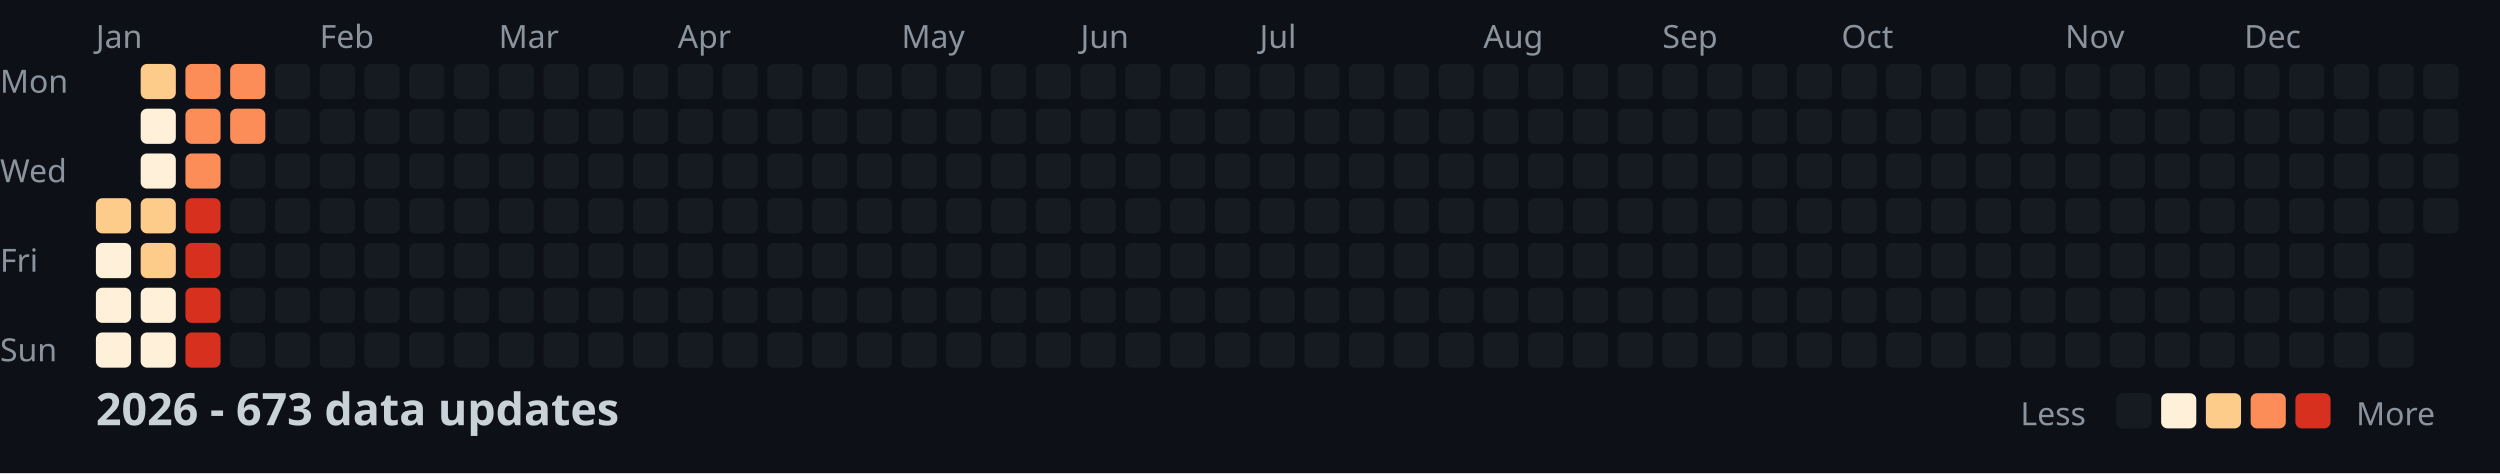
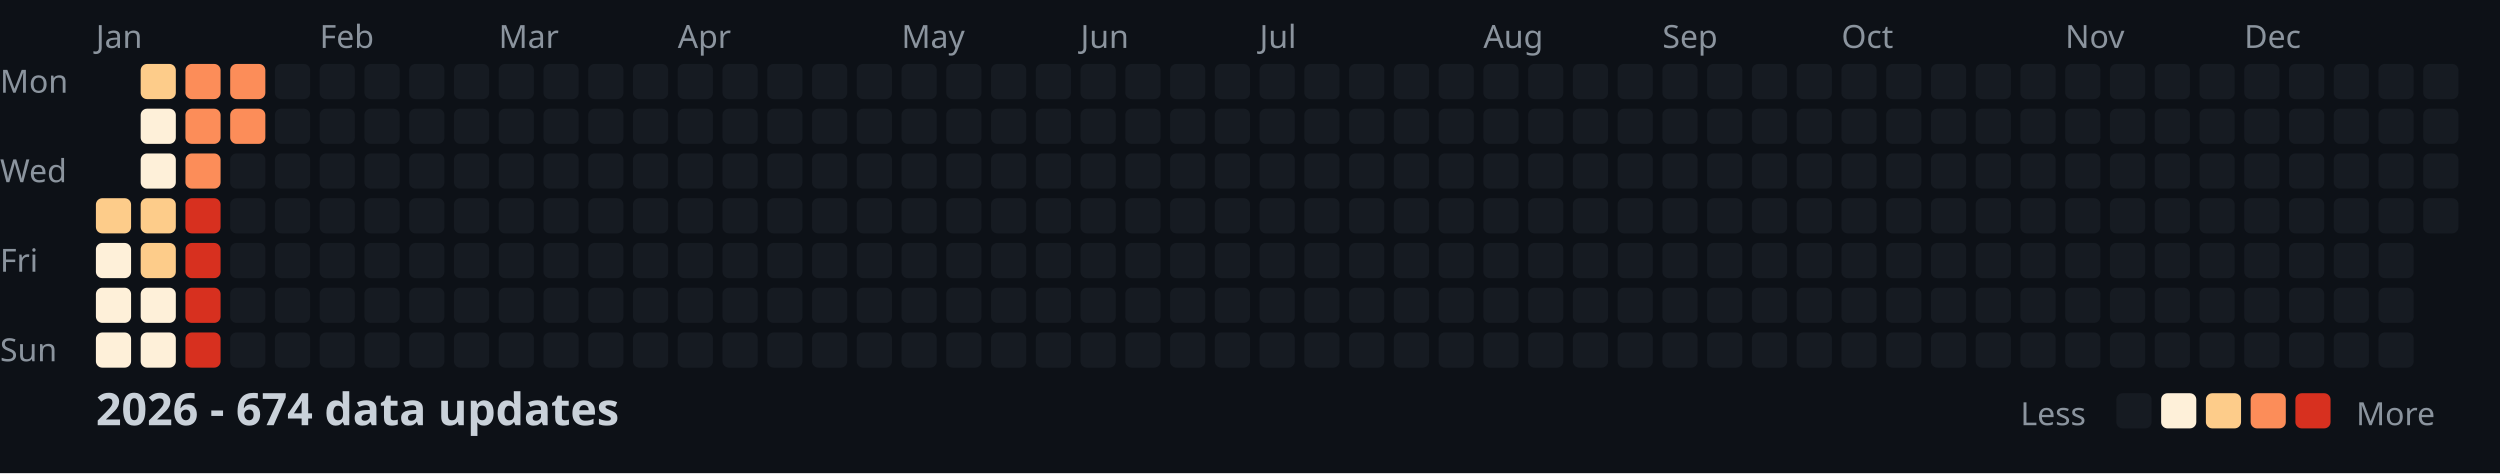
<svg xmlns="http://www.w3.org/2000/svg" width="782" height="148">
  <style>
    .month { font: 10px sans-serif; fill: #8b949e; }
    .day { font: 10px sans-serif; fill: #8b949e; }
    .title { font: bold 14px sans-serif; fill: #c9d1d9; }
    .legend { font: 10px sans-serif; fill: #8b949e; }
  </style>
  <rect width="100%" height="100%" fill="#0d1117" />
  <text x="0" y="29" class="day">Mon</text>
  <text x="0" y="57" class="day">Wed</text>
  <text x="0" y="85" class="day">Fri</text>
  <text x="0" y="113" class="day">Sun</text>
  <text x="30" y="15" class="month">Jan</text>
  <text x="100" y="15" class="month">Feb</text>
  <text x="156" y="15" class="month">Mar</text>
  <text x="212" y="15" class="month">Apr</text>
  <text x="282" y="15" class="month">May</text>
  <text x="338" y="15" class="month">Jun</text>
  <text x="394" y="15" class="month">Jul</text>
  <text x="464" y="15" class="month">Aug</text>
  <text x="520" y="15" class="month">Sep</text>
  <text x="576" y="15" class="month">Oct</text>
  <text x="646" y="15" class="month">Nov</text>
  <text x="702" y="15" class="month">Dec</text>
  <rect x="30" y="62" width="11" height="11" fill="#fdcc8a" rx="2" />
  <rect x="30" y="76" width="11" height="11" fill="#fef0d9" rx="2" />
  <rect x="30" y="90" width="11" height="11" fill="#fef0d9" rx="2" />
  <rect x="30" y="104" width="11" height="11" fill="#fef0d9" rx="2" />
  <rect x="44" y="20" width="11" height="11" fill="#fdcc8a" rx="2" />
  <rect x="44" y="34" width="11" height="11" fill="#fef0d9" rx="2" />
  <rect x="44" y="48" width="11" height="11" fill="#fef0d9" rx="2" />
  <rect x="44" y="62" width="11" height="11" fill="#fdcc8a" rx="2" />
  <rect x="44" y="76" width="11" height="11" fill="#fdcc8a" rx="2" />
  <rect x="44" y="90" width="11" height="11" fill="#fef0d9" rx="2" />
  <rect x="44" y="104" width="11" height="11" fill="#fef0d9" rx="2" />
  <rect x="58" y="20" width="11" height="11" fill="#fc8d59" rx="2" />
  <rect x="58" y="34" width="11" height="11" fill="#fc8d59" rx="2" />
  <rect x="58" y="48" width="11" height="11" fill="#fc8d59" rx="2" />
  <rect x="58" y="62" width="11" height="11" fill="#d7301f" rx="2" />
  <rect x="58" y="76" width="11" height="11" fill="#d7301f" rx="2" />
  <rect x="58" y="90" width="11" height="11" fill="#d7301f" rx="2" />
  <rect x="58" y="104" width="11" height="11" fill="#d7301f" rx="2" />
  <rect x="72" y="20" width="11" height="11" fill="#fc8d59" rx="2" />
  <rect x="72" y="34" width="11" height="11" fill="#fc8d59" rx="2" />
  <rect x="72" y="48" width="11" height="11" fill="#161b22" rx="2" />
  <rect x="72" y="62" width="11" height="11" fill="#161b22" rx="2" />
  <rect x="72" y="76" width="11" height="11" fill="#161b22" rx="2" />
  <rect x="72" y="90" width="11" height="11" fill="#161b22" rx="2" />
  <rect x="72" y="104" width="11" height="11" fill="#161b22" rx="2" />
  <rect x="86" y="20" width="11" height="11" fill="#161b22" rx="2" />
  <rect x="86" y="34" width="11" height="11" fill="#161b22" rx="2" />
  <rect x="86" y="48" width="11" height="11" fill="#161b22" rx="2" />
  <rect x="86" y="62" width="11" height="11" fill="#161b22" rx="2" />
  <rect x="86" y="76" width="11" height="11" fill="#161b22" rx="2" />
  <rect x="86" y="90" width="11" height="11" fill="#161b22" rx="2" />
  <rect x="86" y="104" width="11" height="11" fill="#161b22" rx="2" />
  <rect x="100" y="20" width="11" height="11" fill="#161b22" rx="2" />
  <rect x="100" y="34" width="11" height="11" fill="#161b22" rx="2" />
  <rect x="100" y="48" width="11" height="11" fill="#161b22" rx="2" />
  <rect x="100" y="62" width="11" height="11" fill="#161b22" rx="2" />
  <rect x="100" y="76" width="11" height="11" fill="#161b22" rx="2" />
  <rect x="100" y="90" width="11" height="11" fill="#161b22" rx="2" />
  <rect x="100" y="104" width="11" height="11" fill="#161b22" rx="2" />
  <rect x="114" y="20" width="11" height="11" fill="#161b22" rx="2" />
  <rect x="114" y="34" width="11" height="11" fill="#161b22" rx="2" />
  <rect x="114" y="48" width="11" height="11" fill="#161b22" rx="2" />
  <rect x="114" y="62" width="11" height="11" fill="#161b22" rx="2" />
  <rect x="114" y="76" width="11" height="11" fill="#161b22" rx="2" />
  <rect x="114" y="90" width="11" height="11" fill="#161b22" rx="2" />
  <rect x="114" y="104" width="11" height="11" fill="#161b22" rx="2" />
  <rect x="128" y="20" width="11" height="11" fill="#161b22" rx="2" />
  <rect x="128" y="34" width="11" height="11" fill="#161b22" rx="2" />
  <rect x="128" y="48" width="11" height="11" fill="#161b22" rx="2" />
  <rect x="128" y="62" width="11" height="11" fill="#161b22" rx="2" />
  <rect x="128" y="76" width="11" height="11" fill="#161b22" rx="2" />
  <rect x="128" y="90" width="11" height="11" fill="#161b22" rx="2" />
  <rect x="128" y="104" width="11" height="11" fill="#161b22" rx="2" />
  <rect x="142" y="20" width="11" height="11" fill="#161b22" rx="2" />
  <rect x="142" y="34" width="11" height="11" fill="#161b22" rx="2" />
  <rect x="142" y="48" width="11" height="11" fill="#161b22" rx="2" />
  <rect x="142" y="62" width="11" height="11" fill="#161b22" rx="2" />
  <rect x="142" y="76" width="11" height="11" fill="#161b22" rx="2" />
  <rect x="142" y="90" width="11" height="11" fill="#161b22" rx="2" />
  <rect x="142" y="104" width="11" height="11" fill="#161b22" rx="2" />
  <rect x="156" y="20" width="11" height="11" fill="#161b22" rx="2" />
  <rect x="156" y="34" width="11" height="11" fill="#161b22" rx="2" />
  <rect x="156" y="48" width="11" height="11" fill="#161b22" rx="2" />
  <rect x="156" y="62" width="11" height="11" fill="#161b22" rx="2" />
  <rect x="156" y="76" width="11" height="11" fill="#161b22" rx="2" />
  <rect x="156" y="90" width="11" height="11" fill="#161b22" rx="2" />
  <rect x="156" y="104" width="11" height="11" fill="#161b22" rx="2" />
  <rect x="170" y="20" width="11" height="11" fill="#161b22" rx="2" />
  <rect x="170" y="34" width="11" height="11" fill="#161b22" rx="2" />
  <rect x="170" y="48" width="11" height="11" fill="#161b22" rx="2" />
  <rect x="170" y="62" width="11" height="11" fill="#161b22" rx="2" />
  <rect x="170" y="76" width="11" height="11" fill="#161b22" rx="2" />
  <rect x="170" y="90" width="11" height="11" fill="#161b22" rx="2" />
  <rect x="170" y="104" width="11" height="11" fill="#161b22" rx="2" />
  <rect x="184" y="20" width="11" height="11" fill="#161b22" rx="2" />
  <rect x="184" y="34" width="11" height="11" fill="#161b22" rx="2" />
  <rect x="184" y="48" width="11" height="11" fill="#161b22" rx="2" />
  <rect x="184" y="62" width="11" height="11" fill="#161b22" rx="2" />
  <rect x="184" y="76" width="11" height="11" fill="#161b22" rx="2" />
  <rect x="184" y="90" width="11" height="11" fill="#161b22" rx="2" />
  <rect x="184" y="104" width="11" height="11" fill="#161b22" rx="2" />
  <rect x="198" y="20" width="11" height="11" fill="#161b22" rx="2" />
  <rect x="198" y="34" width="11" height="11" fill="#161b22" rx="2" />
  <rect x="198" y="48" width="11" height="11" fill="#161b22" rx="2" />
  <rect x="198" y="62" width="11" height="11" fill="#161b22" rx="2" />
  <rect x="198" y="76" width="11" height="11" fill="#161b22" rx="2" />
  <rect x="198" y="90" width="11" height="11" fill="#161b22" rx="2" />
  <rect x="198" y="104" width="11" height="11" fill="#161b22" rx="2" />
  <rect x="212" y="20" width="11" height="11" fill="#161b22" rx="2" />
  <rect x="212" y="34" width="11" height="11" fill="#161b22" rx="2" />
  <rect x="212" y="48" width="11" height="11" fill="#161b22" rx="2" />
  <rect x="212" y="62" width="11" height="11" fill="#161b22" rx="2" />
  <rect x="212" y="76" width="11" height="11" fill="#161b22" rx="2" />
  <rect x="212" y="90" width="11" height="11" fill="#161b22" rx="2" />
  <rect x="212" y="104" width="11" height="11" fill="#161b22" rx="2" />
  <rect x="226" y="20" width="11" height="11" fill="#161b22" rx="2" />
  <rect x="226" y="34" width="11" height="11" fill="#161b22" rx="2" />
  <rect x="226" y="48" width="11" height="11" fill="#161b22" rx="2" />
  <rect x="226" y="62" width="11" height="11" fill="#161b22" rx="2" />
  <rect x="226" y="76" width="11" height="11" fill="#161b22" rx="2" />
  <rect x="226" y="90" width="11" height="11" fill="#161b22" rx="2" />
  <rect x="226" y="104" width="11" height="11" fill="#161b22" rx="2" />
  <rect x="240" y="20" width="11" height="11" fill="#161b22" rx="2" />
  <rect x="240" y="34" width="11" height="11" fill="#161b22" rx="2" />
  <rect x="240" y="48" width="11" height="11" fill="#161b22" rx="2" />
  <rect x="240" y="62" width="11" height="11" fill="#161b22" rx="2" />
  <rect x="240" y="76" width="11" height="11" fill="#161b22" rx="2" />
  <rect x="240" y="90" width="11" height="11" fill="#161b22" rx="2" />
  <rect x="240" y="104" width="11" height="11" fill="#161b22" rx="2" />
  <rect x="254" y="20" width="11" height="11" fill="#161b22" rx="2" />
  <rect x="254" y="34" width="11" height="11" fill="#161b22" rx="2" />
  <rect x="254" y="48" width="11" height="11" fill="#161b22" rx="2" />
  <rect x="254" y="62" width="11" height="11" fill="#161b22" rx="2" />
  <rect x="254" y="76" width="11" height="11" fill="#161b22" rx="2" />
  <rect x="254" y="90" width="11" height="11" fill="#161b22" rx="2" />
  <rect x="254" y="104" width="11" height="11" fill="#161b22" rx="2" />
  <rect x="268" y="20" width="11" height="11" fill="#161b22" rx="2" />
  <rect x="268" y="34" width="11" height="11" fill="#161b22" rx="2" />
  <rect x="268" y="48" width="11" height="11" fill="#161b22" rx="2" />
  <rect x="268" y="62" width="11" height="11" fill="#161b22" rx="2" />
  <rect x="268" y="76" width="11" height="11" fill="#161b22" rx="2" />
  <rect x="268" y="90" width="11" height="11" fill="#161b22" rx="2" />
  <rect x="268" y="104" width="11" height="11" fill="#161b22" rx="2" />
  <rect x="282" y="20" width="11" height="11" fill="#161b22" rx="2" />
  <rect x="282" y="34" width="11" height="11" fill="#161b22" rx="2" />
  <rect x="282" y="48" width="11" height="11" fill="#161b22" rx="2" />
  <rect x="282" y="62" width="11" height="11" fill="#161b22" rx="2" />
  <rect x="282" y="76" width="11" height="11" fill="#161b22" rx="2" />
  <rect x="282" y="90" width="11" height="11" fill="#161b22" rx="2" />
  <rect x="282" y="104" width="11" height="11" fill="#161b22" rx="2" />
  <rect x="296" y="20" width="11" height="11" fill="#161b22" rx="2" />
  <rect x="296" y="34" width="11" height="11" fill="#161b22" rx="2" />
  <rect x="296" y="48" width="11" height="11" fill="#161b22" rx="2" />
  <rect x="296" y="62" width="11" height="11" fill="#161b22" rx="2" />
  <rect x="296" y="76" width="11" height="11" fill="#161b22" rx="2" />
  <rect x="296" y="90" width="11" height="11" fill="#161b22" rx="2" />
  <rect x="296" y="104" width="11" height="11" fill="#161b22" rx="2" />
  <rect x="310" y="20" width="11" height="11" fill="#161b22" rx="2" />
  <rect x="310" y="34" width="11" height="11" fill="#161b22" rx="2" />
  <rect x="310" y="48" width="11" height="11" fill="#161b22" rx="2" />
  <rect x="310" y="62" width="11" height="11" fill="#161b22" rx="2" />
  <rect x="310" y="76" width="11" height="11" fill="#161b22" rx="2" />
  <rect x="310" y="90" width="11" height="11" fill="#161b22" rx="2" />
  <rect x="310" y="104" width="11" height="11" fill="#161b22" rx="2" />
  <rect x="324" y="20" width="11" height="11" fill="#161b22" rx="2" />
  <rect x="324" y="34" width="11" height="11" fill="#161b22" rx="2" />
  <rect x="324" y="48" width="11" height="11" fill="#161b22" rx="2" />
  <rect x="324" y="62" width="11" height="11" fill="#161b22" rx="2" />
  <rect x="324" y="76" width="11" height="11" fill="#161b22" rx="2" />
  <rect x="324" y="90" width="11" height="11" fill="#161b22" rx="2" />
  <rect x="324" y="104" width="11" height="11" fill="#161b22" rx="2" />
  <rect x="338" y="20" width="11" height="11" fill="#161b22" rx="2" />
  <rect x="338" y="34" width="11" height="11" fill="#161b22" rx="2" />
  <rect x="338" y="48" width="11" height="11" fill="#161b22" rx="2" />
  <rect x="338" y="62" width="11" height="11" fill="#161b22" rx="2" />
  <rect x="338" y="76" width="11" height="11" fill="#161b22" rx="2" />
  <rect x="338" y="90" width="11" height="11" fill="#161b22" rx="2" />
  <rect x="338" y="104" width="11" height="11" fill="#161b22" rx="2" />
  <rect x="352" y="20" width="11" height="11" fill="#161b22" rx="2" />
  <rect x="352" y="34" width="11" height="11" fill="#161b22" rx="2" />
  <rect x="352" y="48" width="11" height="11" fill="#161b22" rx="2" />
  <rect x="352" y="62" width="11" height="11" fill="#161b22" rx="2" />
  <rect x="352" y="76" width="11" height="11" fill="#161b22" rx="2" />
  <rect x="352" y="90" width="11" height="11" fill="#161b22" rx="2" />
  <rect x="352" y="104" width="11" height="11" fill="#161b22" rx="2" />
  <rect x="366" y="20" width="11" height="11" fill="#161b22" rx="2" />
  <rect x="366" y="34" width="11" height="11" fill="#161b22" rx="2" />
  <rect x="366" y="48" width="11" height="11" fill="#161b22" rx="2" />
  <rect x="366" y="62" width="11" height="11" fill="#161b22" rx="2" />
  <rect x="366" y="76" width="11" height="11" fill="#161b22" rx="2" />
  <rect x="366" y="90" width="11" height="11" fill="#161b22" rx="2" />
  <rect x="366" y="104" width="11" height="11" fill="#161b22" rx="2" />
  <rect x="380" y="20" width="11" height="11" fill="#161b22" rx="2" />
  <rect x="380" y="34" width="11" height="11" fill="#161b22" rx="2" />
  <rect x="380" y="48" width="11" height="11" fill="#161b22" rx="2" />
  <rect x="380" y="62" width="11" height="11" fill="#161b22" rx="2" />
  <rect x="380" y="76" width="11" height="11" fill="#161b22" rx="2" />
  <rect x="380" y="90" width="11" height="11" fill="#161b22" rx="2" />
  <rect x="380" y="104" width="11" height="11" fill="#161b22" rx="2" />
  <rect x="394" y="20" width="11" height="11" fill="#161b22" rx="2" />
  <rect x="394" y="34" width="11" height="11" fill="#161b22" rx="2" />
  <rect x="394" y="48" width="11" height="11" fill="#161b22" rx="2" />
  <rect x="394" y="62" width="11" height="11" fill="#161b22" rx="2" />
  <rect x="394" y="76" width="11" height="11" fill="#161b22" rx="2" />
  <rect x="394" y="90" width="11" height="11" fill="#161b22" rx="2" />
  <rect x="394" y="104" width="11" height="11" fill="#161b22" rx="2" />
  <rect x="408" y="20" width="11" height="11" fill="#161b22" rx="2" />
  <rect x="408" y="34" width="11" height="11" fill="#161b22" rx="2" />
  <rect x="408" y="48" width="11" height="11" fill="#161b22" rx="2" />
  <rect x="408" y="62" width="11" height="11" fill="#161b22" rx="2" />
  <rect x="408" y="76" width="11" height="11" fill="#161b22" rx="2" />
  <rect x="408" y="90" width="11" height="11" fill="#161b22" rx="2" />
  <rect x="408" y="104" width="11" height="11" fill="#161b22" rx="2" />
  <rect x="422" y="20" width="11" height="11" fill="#161b22" rx="2" />
  <rect x="422" y="34" width="11" height="11" fill="#161b22" rx="2" />
  <rect x="422" y="48" width="11" height="11" fill="#161b22" rx="2" />
  <rect x="422" y="62" width="11" height="11" fill="#161b22" rx="2" />
  <rect x="422" y="76" width="11" height="11" fill="#161b22" rx="2" />
  <rect x="422" y="90" width="11" height="11" fill="#161b22" rx="2" />
  <rect x="422" y="104" width="11" height="11" fill="#161b22" rx="2" />
  <rect x="436" y="20" width="11" height="11" fill="#161b22" rx="2" />
  <rect x="436" y="34" width="11" height="11" fill="#161b22" rx="2" />
  <rect x="436" y="48" width="11" height="11" fill="#161b22" rx="2" />
  <rect x="436" y="62" width="11" height="11" fill="#161b22" rx="2" />
  <rect x="436" y="76" width="11" height="11" fill="#161b22" rx="2" />
  <rect x="436" y="90" width="11" height="11" fill="#161b22" rx="2" />
  <rect x="436" y="104" width="11" height="11" fill="#161b22" rx="2" />
  <rect x="450" y="20" width="11" height="11" fill="#161b22" rx="2" />
  <rect x="450" y="34" width="11" height="11" fill="#161b22" rx="2" />
  <rect x="450" y="48" width="11" height="11" fill="#161b22" rx="2" />
  <rect x="450" y="62" width="11" height="11" fill="#161b22" rx="2" />
  <rect x="450" y="76" width="11" height="11" fill="#161b22" rx="2" />
  <rect x="450" y="90" width="11" height="11" fill="#161b22" rx="2" />
  <rect x="450" y="104" width="11" height="11" fill="#161b22" rx="2" />
  <rect x="464" y="20" width="11" height="11" fill="#161b22" rx="2" />
  <rect x="464" y="34" width="11" height="11" fill="#161b22" rx="2" />
  <rect x="464" y="48" width="11" height="11" fill="#161b22" rx="2" />
  <rect x="464" y="62" width="11" height="11" fill="#161b22" rx="2" />
  <rect x="464" y="76" width="11" height="11" fill="#161b22" rx="2" />
  <rect x="464" y="90" width="11" height="11" fill="#161b22" rx="2" />
  <rect x="464" y="104" width="11" height="11" fill="#161b22" rx="2" />
  <rect x="478" y="20" width="11" height="11" fill="#161b22" rx="2" />
  <rect x="478" y="34" width="11" height="11" fill="#161b22" rx="2" />
  <rect x="478" y="48" width="11" height="11" fill="#161b22" rx="2" />
  <rect x="478" y="62" width="11" height="11" fill="#161b22" rx="2" />
  <rect x="478" y="76" width="11" height="11" fill="#161b22" rx="2" />
  <rect x="478" y="90" width="11" height="11" fill="#161b22" rx="2" />
  <rect x="478" y="104" width="11" height="11" fill="#161b22" rx="2" />
  <rect x="492" y="20" width="11" height="11" fill="#161b22" rx="2" />
  <rect x="492" y="34" width="11" height="11" fill="#161b22" rx="2" />
  <rect x="492" y="48" width="11" height="11" fill="#161b22" rx="2" />
  <rect x="492" y="62" width="11" height="11" fill="#161b22" rx="2" />
  <rect x="492" y="76" width="11" height="11" fill="#161b22" rx="2" />
  <rect x="492" y="90" width="11" height="11" fill="#161b22" rx="2" />
  <rect x="492" y="104" width="11" height="11" fill="#161b22" rx="2" />
  <rect x="506" y="20" width="11" height="11" fill="#161b22" rx="2" />
  <rect x="506" y="34" width="11" height="11" fill="#161b22" rx="2" />
  <rect x="506" y="48" width="11" height="11" fill="#161b22" rx="2" />
  <rect x="506" y="62" width="11" height="11" fill="#161b22" rx="2" />
  <rect x="506" y="76" width="11" height="11" fill="#161b22" rx="2" />
  <rect x="506" y="90" width="11" height="11" fill="#161b22" rx="2" />
  <rect x="506" y="104" width="11" height="11" fill="#161b22" rx="2" />
  <rect x="520" y="20" width="11" height="11" fill="#161b22" rx="2" />
  <rect x="520" y="34" width="11" height="11" fill="#161b22" rx="2" />
  <rect x="520" y="48" width="11" height="11" fill="#161b22" rx="2" />
  <rect x="520" y="62" width="11" height="11" fill="#161b22" rx="2" />
  <rect x="520" y="76" width="11" height="11" fill="#161b22" rx="2" />
  <rect x="520" y="90" width="11" height="11" fill="#161b22" rx="2" />
  <rect x="520" y="104" width="11" height="11" fill="#161b22" rx="2" />
  <rect x="534" y="20" width="11" height="11" fill="#161b22" rx="2" />
  <rect x="534" y="34" width="11" height="11" fill="#161b22" rx="2" />
  <rect x="534" y="48" width="11" height="11" fill="#161b22" rx="2" />
  <rect x="534" y="62" width="11" height="11" fill="#161b22" rx="2" />
  <rect x="534" y="76" width="11" height="11" fill="#161b22" rx="2" />
  <rect x="534" y="90" width="11" height="11" fill="#161b22" rx="2" />
  <rect x="534" y="104" width="11" height="11" fill="#161b22" rx="2" />
  <rect x="548" y="20" width="11" height="11" fill="#161b22" rx="2" />
  <rect x="548" y="34" width="11" height="11" fill="#161b22" rx="2" />
  <rect x="548" y="48" width="11" height="11" fill="#161b22" rx="2" />
  <rect x="548" y="62" width="11" height="11" fill="#161b22" rx="2" />
  <rect x="548" y="76" width="11" height="11" fill="#161b22" rx="2" />
  <rect x="548" y="90" width="11" height="11" fill="#161b22" rx="2" />
  <rect x="548" y="104" width="11" height="11" fill="#161b22" rx="2" />
  <rect x="562" y="20" width="11" height="11" fill="#161b22" rx="2" />
  <rect x="562" y="34" width="11" height="11" fill="#161b22" rx="2" />
  <rect x="562" y="48" width="11" height="11" fill="#161b22" rx="2" />
  <rect x="562" y="62" width="11" height="11" fill="#161b22" rx="2" />
  <rect x="562" y="76" width="11" height="11" fill="#161b22" rx="2" />
  <rect x="562" y="90" width="11" height="11" fill="#161b22" rx="2" />
  <rect x="562" y="104" width="11" height="11" fill="#161b22" rx="2" />
  <rect x="576" y="20" width="11" height="11" fill="#161b22" rx="2" />
  <rect x="576" y="34" width="11" height="11" fill="#161b22" rx="2" />
  <rect x="576" y="48" width="11" height="11" fill="#161b22" rx="2" />
  <rect x="576" y="62" width="11" height="11" fill="#161b22" rx="2" />
  <rect x="576" y="76" width="11" height="11" fill="#161b22" rx="2" />
  <rect x="576" y="90" width="11" height="11" fill="#161b22" rx="2" />
  <rect x="576" y="104" width="11" height="11" fill="#161b22" rx="2" />
  <rect x="590" y="20" width="11" height="11" fill="#161b22" rx="2" />
  <rect x="590" y="34" width="11" height="11" fill="#161b22" rx="2" />
  <rect x="590" y="48" width="11" height="11" fill="#161b22" rx="2" />
  <rect x="590" y="62" width="11" height="11" fill="#161b22" rx="2" />
  <rect x="590" y="76" width="11" height="11" fill="#161b22" rx="2" />
  <rect x="590" y="90" width="11" height="11" fill="#161b22" rx="2" />
  <rect x="590" y="104" width="11" height="11" fill="#161b22" rx="2" />
  <rect x="604" y="20" width="11" height="11" fill="#161b22" rx="2" />
  <rect x="604" y="34" width="11" height="11" fill="#161b22" rx="2" />
  <rect x="604" y="48" width="11" height="11" fill="#161b22" rx="2" />
  <rect x="604" y="62" width="11" height="11" fill="#161b22" rx="2" />
  <rect x="604" y="76" width="11" height="11" fill="#161b22" rx="2" />
  <rect x="604" y="90" width="11" height="11" fill="#161b22" rx="2" />
  <rect x="604" y="104" width="11" height="11" fill="#161b22" rx="2" />
  <rect x="618" y="20" width="11" height="11" fill="#161b22" rx="2" />
  <rect x="618" y="34" width="11" height="11" fill="#161b22" rx="2" />
  <rect x="618" y="48" width="11" height="11" fill="#161b22" rx="2" />
  <rect x="618" y="62" width="11" height="11" fill="#161b22" rx="2" />
  <rect x="618" y="76" width="11" height="11" fill="#161b22" rx="2" />
  <rect x="618" y="90" width="11" height="11" fill="#161b22" rx="2" />
  <rect x="618" y="104" width="11" height="11" fill="#161b22" rx="2" />
  <rect x="632" y="20" width="11" height="11" fill="#161b22" rx="2" />
  <rect x="632" y="34" width="11" height="11" fill="#161b22" rx="2" />
  <rect x="632" y="48" width="11" height="11" fill="#161b22" rx="2" />
  <rect x="632" y="62" width="11" height="11" fill="#161b22" rx="2" />
  <rect x="632" y="76" width="11" height="11" fill="#161b22" rx="2" />
  <rect x="632" y="90" width="11" height="11" fill="#161b22" rx="2" />
  <rect x="632" y="104" width="11" height="11" fill="#161b22" rx="2" />
  <rect x="646" y="20" width="11" height="11" fill="#161b22" rx="2" />
  <rect x="646" y="34" width="11" height="11" fill="#161b22" rx="2" />
  <rect x="646" y="48" width="11" height="11" fill="#161b22" rx="2" />
  <rect x="646" y="62" width="11" height="11" fill="#161b22" rx="2" />
  <rect x="646" y="76" width="11" height="11" fill="#161b22" rx="2" />
  <rect x="646" y="90" width="11" height="11" fill="#161b22" rx="2" />
  <rect x="646" y="104" width="11" height="11" fill="#161b22" rx="2" />
  <rect x="660" y="20" width="11" height="11" fill="#161b22" rx="2" />
  <rect x="660" y="34" width="11" height="11" fill="#161b22" rx="2" />
  <rect x="660" y="48" width="11" height="11" fill="#161b22" rx="2" />
  <rect x="660" y="62" width="11" height="11" fill="#161b22" rx="2" />
  <rect x="660" y="76" width="11" height="11" fill="#161b22" rx="2" />
  <rect x="660" y="90" width="11" height="11" fill="#161b22" rx="2" />
  <rect x="660" y="104" width="11" height="11" fill="#161b22" rx="2" />
  <rect x="674" y="20" width="11" height="11" fill="#161b22" rx="2" />
  <rect x="674" y="34" width="11" height="11" fill="#161b22" rx="2" />
  <rect x="674" y="48" width="11" height="11" fill="#161b22" rx="2" />
  <rect x="674" y="62" width="11" height="11" fill="#161b22" rx="2" />
  <rect x="674" y="76" width="11" height="11" fill="#161b22" rx="2" />
  <rect x="674" y="90" width="11" height="11" fill="#161b22" rx="2" />
  <rect x="674" y="104" width="11" height="11" fill="#161b22" rx="2" />
  <rect x="688" y="20" width="11" height="11" fill="#161b22" rx="2" />
  <rect x="688" y="34" width="11" height="11" fill="#161b22" rx="2" />
  <rect x="688" y="48" width="11" height="11" fill="#161b22" rx="2" />
  <rect x="688" y="62" width="11" height="11" fill="#161b22" rx="2" />
  <rect x="688" y="76" width="11" height="11" fill="#161b22" rx="2" />
  <rect x="688" y="90" width="11" height="11" fill="#161b22" rx="2" />
  <rect x="688" y="104" width="11" height="11" fill="#161b22" rx="2" />
  <rect x="702" y="20" width="11" height="11" fill="#161b22" rx="2" />
  <rect x="702" y="34" width="11" height="11" fill="#161b22" rx="2" />
  <rect x="702" y="48" width="11" height="11" fill="#161b22" rx="2" />
  <rect x="702" y="62" width="11" height="11" fill="#161b22" rx="2" />
  <rect x="702" y="76" width="11" height="11" fill="#161b22" rx="2" />
  <rect x="702" y="90" width="11" height="11" fill="#161b22" rx="2" />
  <rect x="702" y="104" width="11" height="11" fill="#161b22" rx="2" />
  <rect x="716" y="20" width="11" height="11" fill="#161b22" rx="2" />
  <rect x="716" y="34" width="11" height="11" fill="#161b22" rx="2" />
  <rect x="716" y="48" width="11" height="11" fill="#161b22" rx="2" />
  <rect x="716" y="62" width="11" height="11" fill="#161b22" rx="2" />
  <rect x="716" y="76" width="11" height="11" fill="#161b22" rx="2" />
  <rect x="716" y="90" width="11" height="11" fill="#161b22" rx="2" />
  <rect x="716" y="104" width="11" height="11" fill="#161b22" rx="2" />
  <rect x="730" y="20" width="11" height="11" fill="#161b22" rx="2" />
  <rect x="730" y="34" width="11" height="11" fill="#161b22" rx="2" />
  <rect x="730" y="48" width="11" height="11" fill="#161b22" rx="2" />
  <rect x="730" y="62" width="11" height="11" fill="#161b22" rx="2" />
  <rect x="730" y="76" width="11" height="11" fill="#161b22" rx="2" />
  <rect x="730" y="90" width="11" height="11" fill="#161b22" rx="2" />
  <rect x="730" y="104" width="11" height="11" fill="#161b22" rx="2" />
  <rect x="744" y="20" width="11" height="11" fill="#161b22" rx="2" />
  <rect x="744" y="34" width="11" height="11" fill="#161b22" rx="2" />
  <rect x="744" y="48" width="11" height="11" fill="#161b22" rx="2" />
  <rect x="744" y="62" width="11" height="11" fill="#161b22" rx="2" />
  <rect x="744" y="76" width="11" height="11" fill="#161b22" rx="2" />
  <rect x="744" y="90" width="11" height="11" fill="#161b22" rx="2" />
  <rect x="744" y="104" width="11" height="11" fill="#161b22" rx="2" />
  <rect x="758" y="20" width="11" height="11" fill="#161b22" rx="2" />
  <rect x="758" y="34" width="11" height="11" fill="#161b22" rx="2" />
  <rect x="758" y="48" width="11" height="11" fill="#161b22" rx="2" />
  <rect x="758" y="62" width="11" height="11" fill="#161b22" rx="2" />
-   <text x="30" y="133" class="title">2026 - 673 data updates</text>
+   <text x="30" y="133" class="title">2026 - 674 data updates</text>
  <text x="632" y="133" class="legend">Less</text>
  <rect x="662" y="123" width="11" height="11" fill="#161b22" rx="2" />
  <rect x="676" y="123" width="11" height="11" fill="#fef0d9" rx="2" />
  <rect x="690" y="123" width="11" height="11" fill="#fdcc8a" rx="2" />
  <rect x="704" y="123" width="11" height="11" fill="#fc8d59" rx="2" />
  <rect x="718" y="123" width="11" height="11" fill="#d7301f" rx="2" />
  <text x="737" y="133" class="legend">More</text>
</svg>
